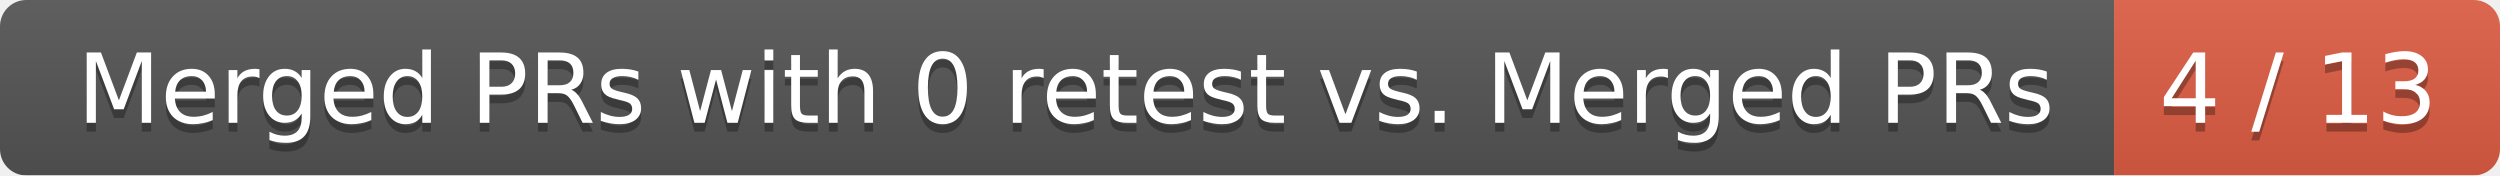
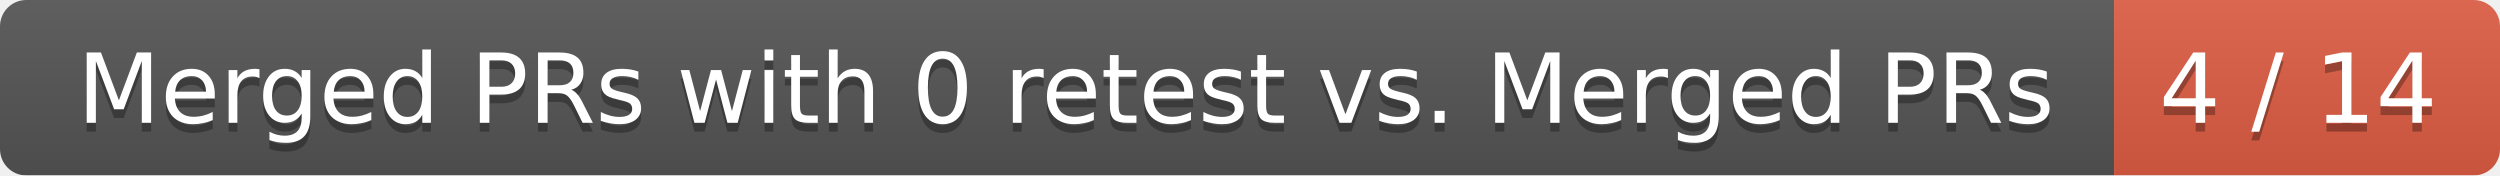
<svg xmlns="http://www.w3.org/2000/svg" width="285" height="20">
  <linearGradient id="smooth" x2="0" y2="100%">
    <stop offset="0" stop-color="#bbb" stop-opacity=".1" />
    <stop offset="1" stop-opacity=".1" />
  </linearGradient>
  <mask id="round">
    <rect width="285" height="20" rx="3" fill="#fff" />
  </mask>
  <g mask="url(#round)">
    <rect width="241" height="20" fill="#555" />
    <rect x="241" width="44" height="20" fill="#e05d44" />
    <rect width="285" height="20" fill="url(#smooth)" />
  </g>
  <g fill="#fff" text-anchor="middle" font-family="DejaVu Sans,Verdana,Geneva,sans-serif" font-size="11">
    <text x="121.5" y="15" fill="#010101" fill-opacity=".3">Merged PRs with 0 retest vs. Merged PRs</text>
    <text x="121.5" y="14">Merged PRs with 0 retest vs. Merged PRs</text>
-     <text x="262" y="15" fill="#010101" fill-opacity=".3">4 / 13</text>
-     <text x="262" y="14">4 / 13</text>
+     <text x="262" y="15" fill="#010101" fill-opacity=".3">4 / 14</text>
+     <text x="262" y="14">4 / 14</text>
  </g>
</svg>
